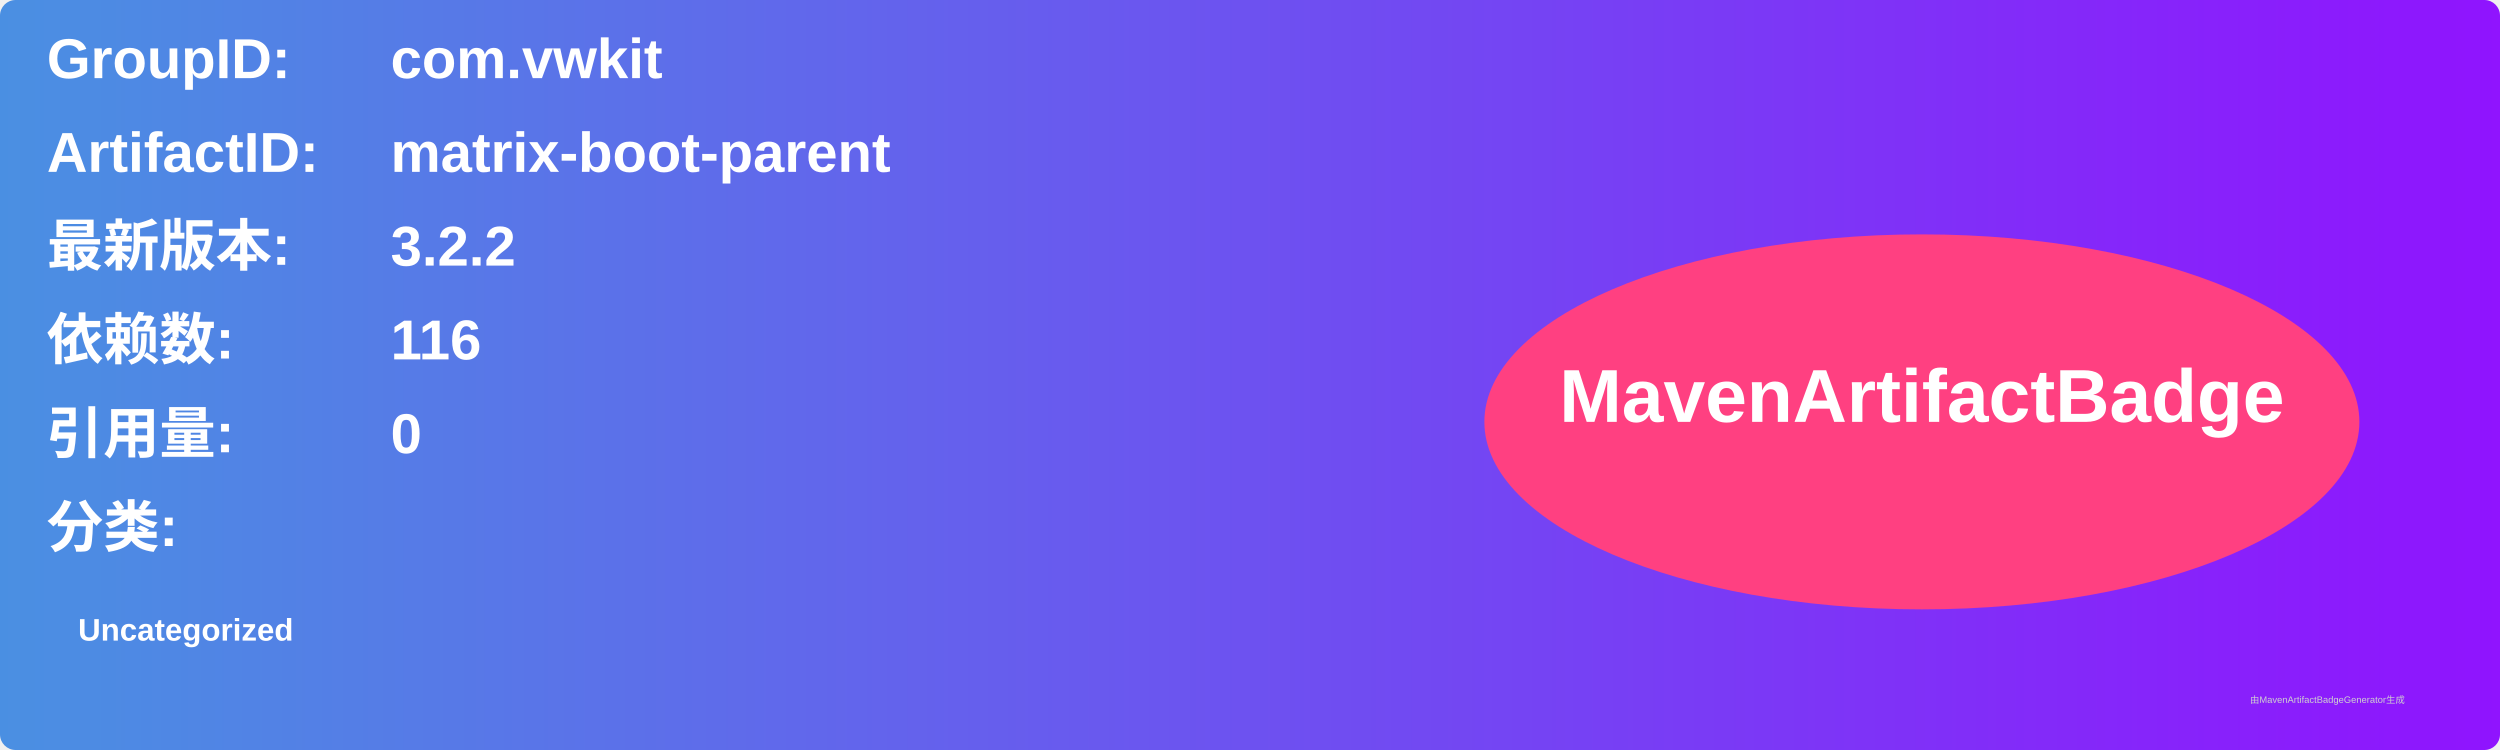
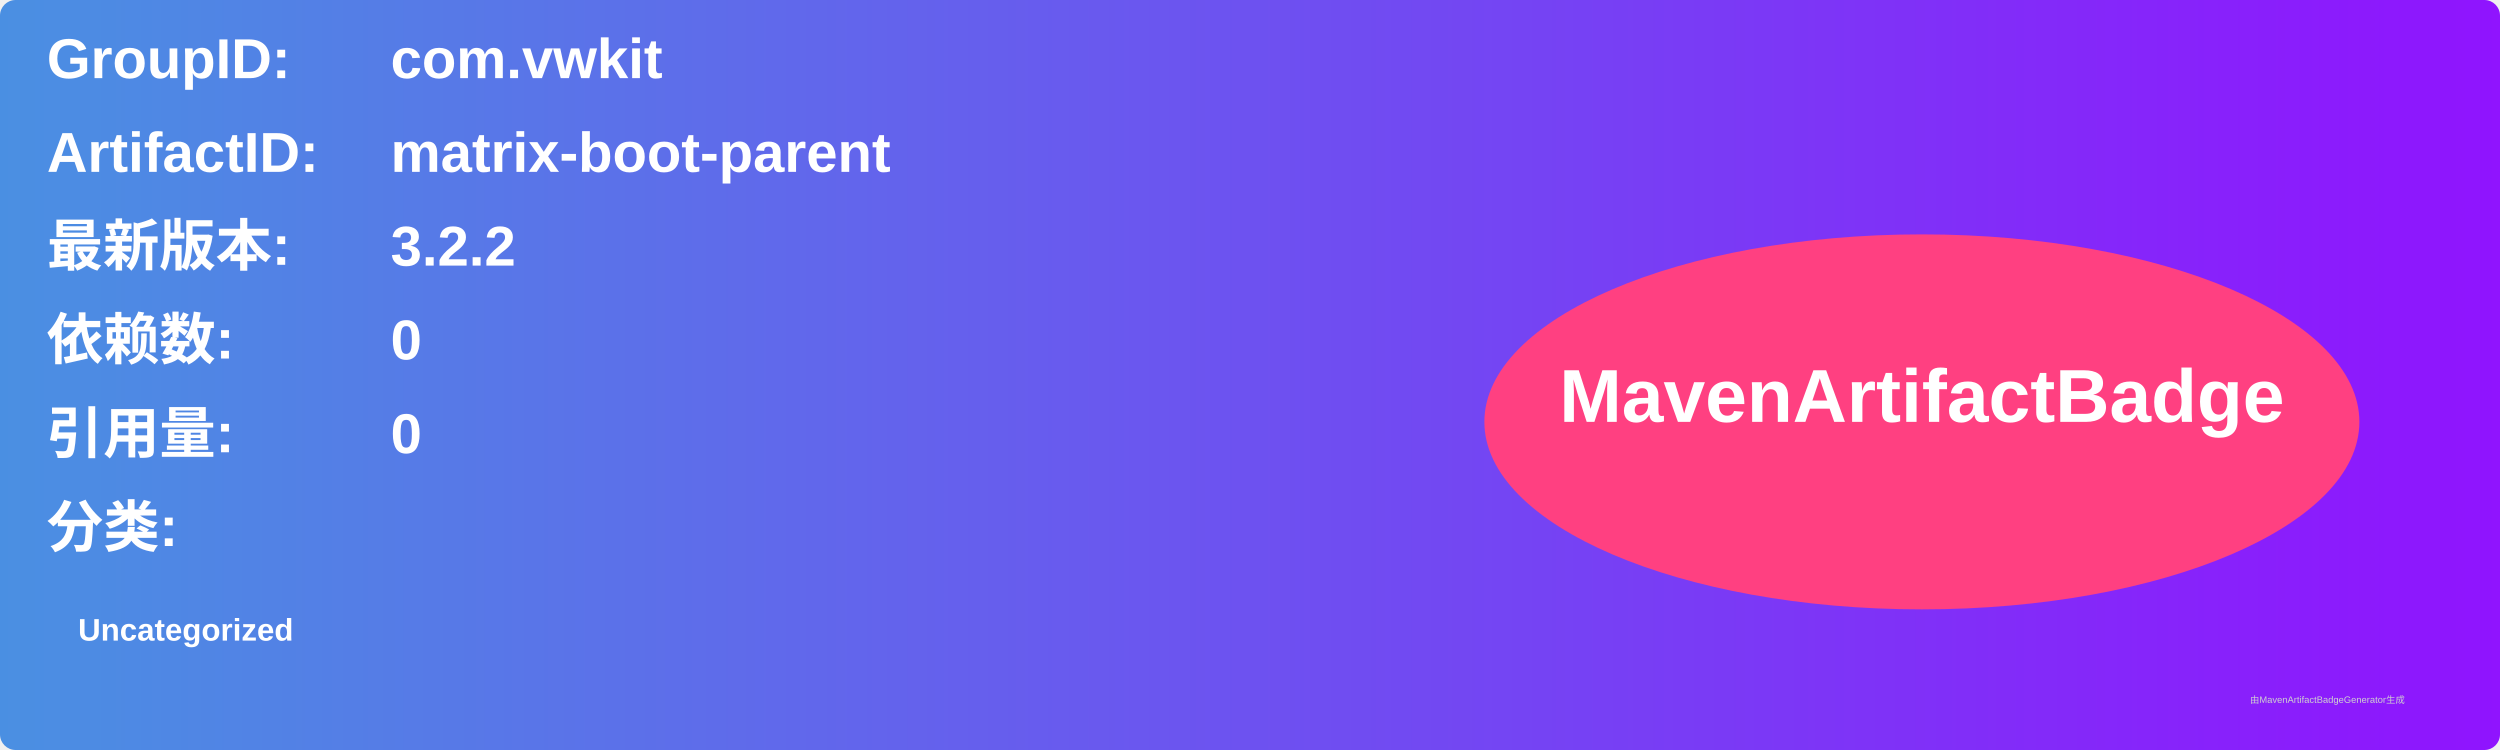
<svg xmlns="http://www.w3.org/2000/svg" width="800" height="240" viewBox="0 0 800 240">
  <linearGradient id="grad" x1="0%" y1="0%" x2="100%" y2="0%">
    <stop offset="0%" stop-color="#4a90e2" />
    <stop offset="100%" stop-color="#9013fe" />
  </linearGradient>
  <rect width="100%" height="100%" rx="5" ry="5" fill="url(#grad)" />
  <g transform="translate(15, 15)">
    <text x="0" y="10" font-family="Arial" font-size="18" fill="white" font-weight="bold" width="260">GroupID:</text>
    <text x="110" y="10" font-family="Arial" font-size="18" fill="white" font-weight="bold" width="460">com.vwkit</text>
    <text x="0" y="40" font-family="Arial" font-size="18" fill="white" font-weight="bold" width="260">ArtifactID:</text>
    <text x="110" y="40" font-family="Arial" font-size="18" fill="white" font-weight="bold" width="460">matrix-boot-parent</text>
    <text x="0" y="70" font-family="Arial" font-size="18" fill="white" font-weight="bold">最新版本:</text>
    <text x="110" y="70" font-family="Arial" font-size="18" fill="white" font-weight="bold">
      <tspan font-weight="bold">3.2.2</tspan>
    </text>
    <text x="0" y="100" font-family="Arial" font-size="18" fill="white" font-weight="bold">依赖数: </text>
    <text x="110" y="100" font-family="Arial" font-size="18" fill="white">
-       <tspan font-weight="bold">116</tspan>
+       <tspan font-weight="bold">0</tspan>
    </text>
    <text x="0" y="130" font-family="Arial" font-size="18" fill="white" font-weight="bold">引用量: </text>
    <text x="110" y="130" font-family="Arial" font-size="18" fill="white">
      <tspan font-weight="bold">0</tspan>
    </text>
    <text x="0" y="160" font-family="Arial" font-size="18" fill="white" font-weight="bold">分类:</text>
    <text x="10" y="190" font-family="Arial" font-size="10" fill="white">
      <tspan font-weight="bold">Uncategorized</tspan>
    </text>
    <ellipse cx="600" cy="120" rx="140" ry="60" fill="#ff4081" />
    <text x="600" y="120" text-anchor="middle" font-family="Arial" font-size="24" fill="white" font-weight="bold">MavenArtifactBadge</text>
  </g>
  <text x="720" y="225" font-family="Arial" font-size="3" fill="#d0d0d0">由MavenArtifactBadgeGenerator生成</text>
</svg>
